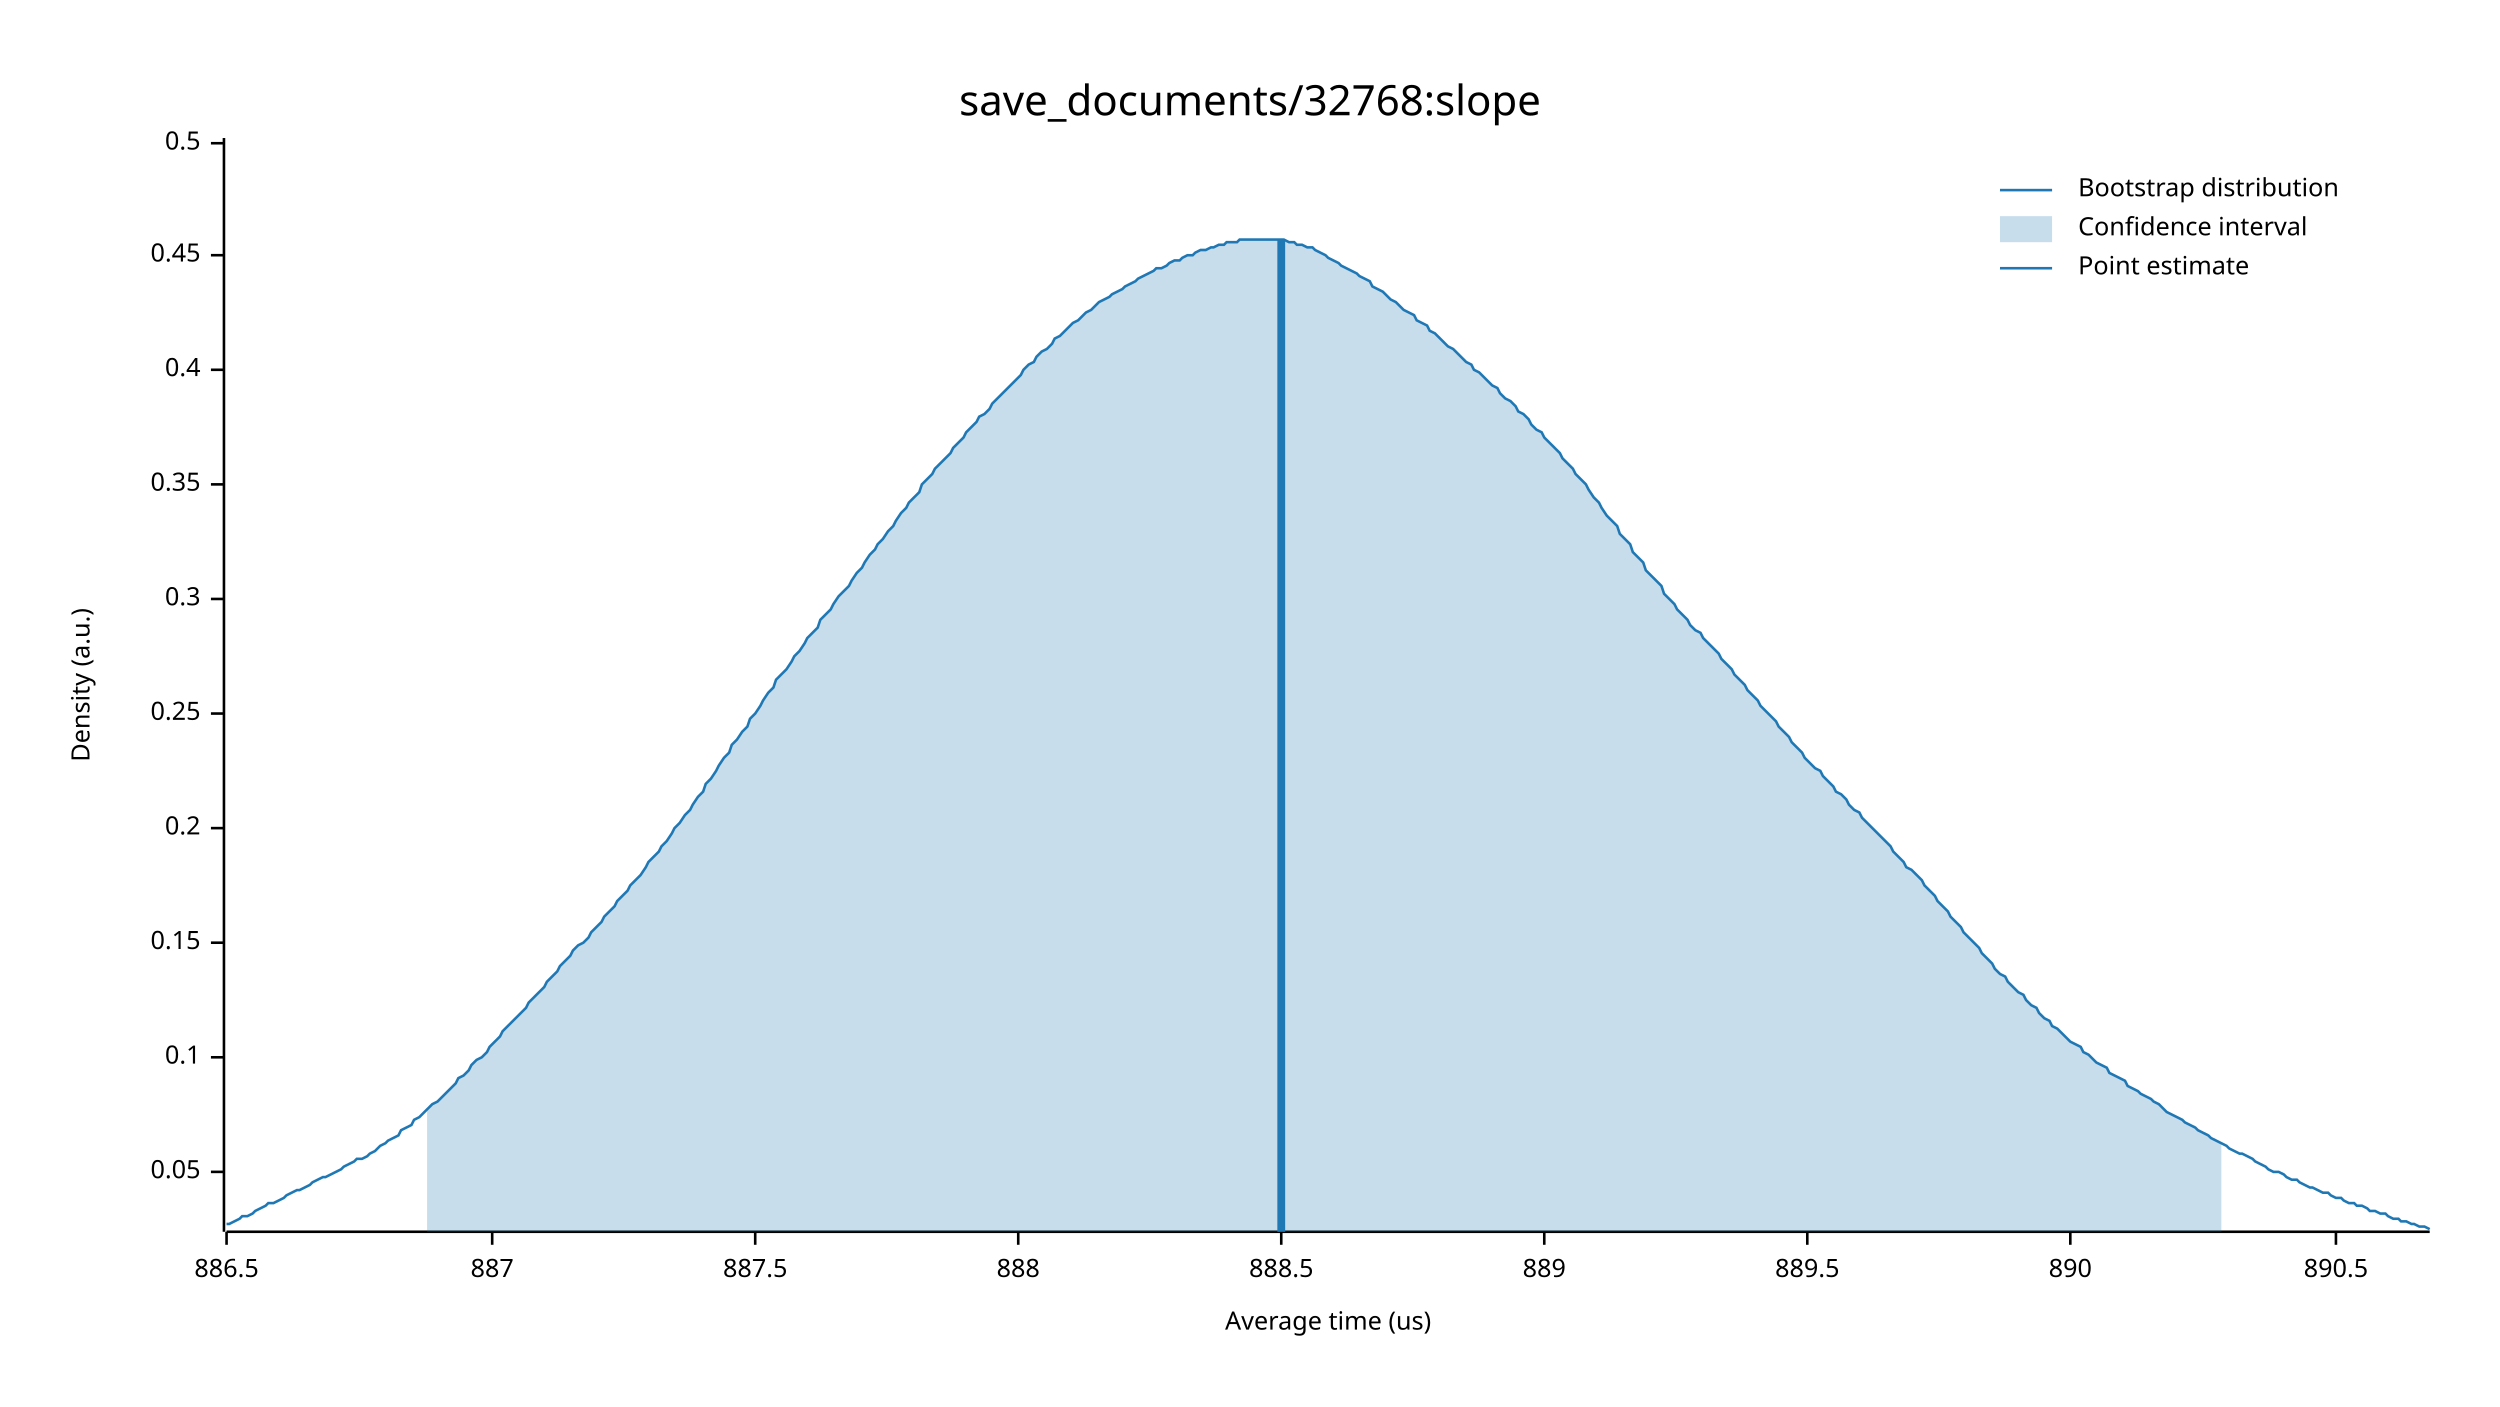
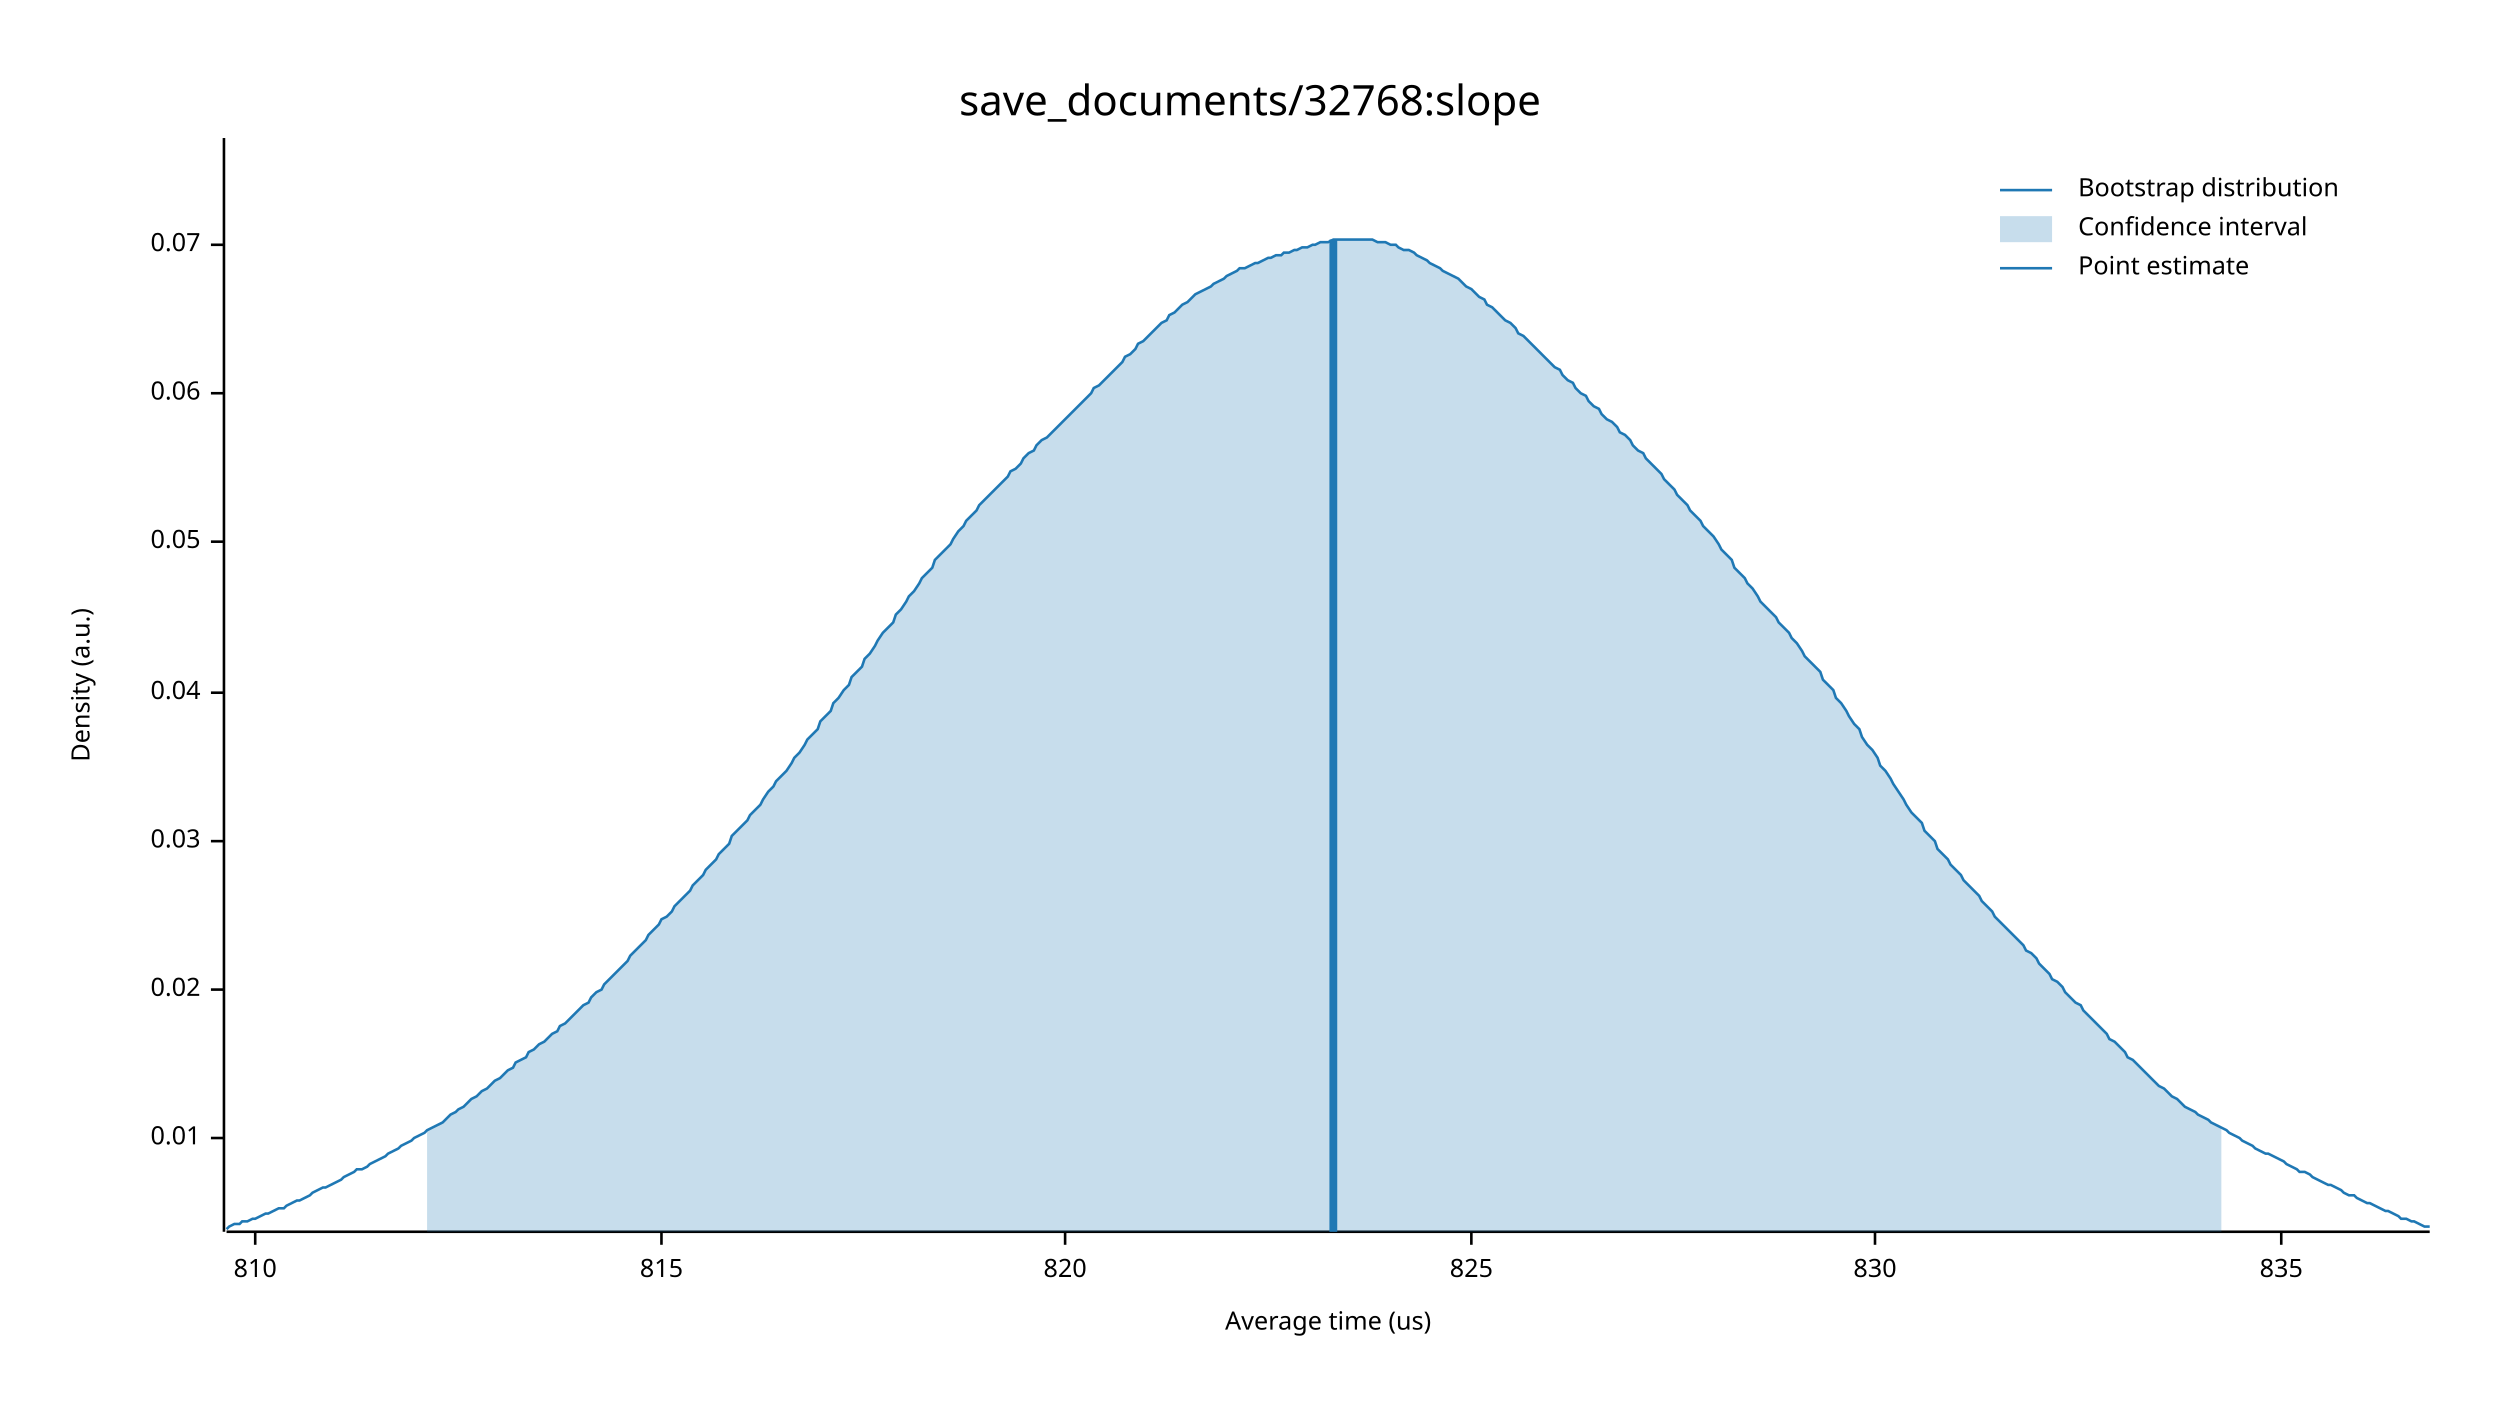
<svg xmlns="http://www.w3.org/2000/svg" width="960" height="540" viewBox="0 0 960 540">
  <text x="480" y="32" dy="0.76em" text-anchor="middle" font-family="sans-serif" font-size="16.129" opacity="1" fill="#000000">
save_documents/32768:slope
</text>
  <text x="27" y="263" dy="0.76em" text-anchor="middle" font-family="sans-serif" font-size="9.677" opacity="1" fill="#000000" transform="rotate(270, 27, 263)">
Density (a.u.)
</text>
  <text x="510" y="513" dy="-0.5ex" text-anchor="middle" font-family="sans-serif" font-size="9.677" opacity="1" fill="#000000">
Average time (us)
</text>
  <polyline fill="none" opacity="1" stroke="#000000" stroke-width="1" points="86,53 86,473 " />
-   <text x="77" y="450" dy="0.5ex" text-anchor="end" font-family="sans-serif" font-size="9.677" opacity="1" fill="#000000">
+   <text x="77" y="437" dy="0.5ex" text-anchor="end" font-family="sans-serif" font-size="9.677" opacity="1" fill="#000000">
+ 0.01
+ </text>
+   <polyline fill="none" opacity="1" stroke="#000000" stroke-width="1" points="81,437 86,437 " />
+   <text x="77" y="380" dy="0.5ex" text-anchor="end" font-family="sans-serif" font-size="9.677" opacity="1" fill="#000000">
+ 0.02
+ </text>
+   <polyline fill="none" opacity="1" stroke="#000000" stroke-width="1" points="81,380 86,380 " />
+   <text x="77" y="323" dy="0.5ex" text-anchor="end" font-family="sans-serif" font-size="9.677" opacity="1" fill="#000000">
+ 0.03
+ </text>
+   <polyline fill="none" opacity="1" stroke="#000000" stroke-width="1" points="81,323 86,323 " />
+   <text x="77" y="266" dy="0.5ex" text-anchor="end" font-family="sans-serif" font-size="9.677" opacity="1" fill="#000000">
+ 0.04
+ </text>
+   <polyline fill="none" opacity="1" stroke="#000000" stroke-width="1" points="81,266 86,266 " />
+   <text x="77" y="208" dy="0.5ex" text-anchor="end" font-family="sans-serif" font-size="9.677" opacity="1" fill="#000000">
0.05
</text>
-   <polyline fill="none" opacity="1" stroke="#000000" stroke-width="1" points="81,450 86,450 " />
-   <text x="77" y="406" dy="0.5ex" text-anchor="end" font-family="sans-serif" font-size="9.677" opacity="1" fill="#000000">
- 0.1
+   <polyline fill="none" opacity="1" stroke="#000000" stroke-width="1" points="81,208 86,208 " />
+   <text x="77" y="151" dy="0.5ex" text-anchor="end" font-family="sans-serif" font-size="9.677" opacity="1" fill="#000000">
+ 0.06
</text>
-   <polyline fill="none" opacity="1" stroke="#000000" stroke-width="1" points="81,406 86,406 " />
-   <text x="77" y="362" dy="0.5ex" text-anchor="end" font-family="sans-serif" font-size="9.677" opacity="1" fill="#000000">
- 0.15
+   <polyline fill="none" opacity="1" stroke="#000000" stroke-width="1" points="81,151 86,151 " />
+   <text x="77" y="94" dy="0.5ex" text-anchor="end" font-family="sans-serif" font-size="9.677" opacity="1" fill="#000000">
+ 0.07
</text>
-   <polyline fill="none" opacity="1" stroke="#000000" stroke-width="1" points="81,362 86,362 " />
-   <text x="77" y="318" dy="0.5ex" text-anchor="end" font-family="sans-serif" font-size="9.677" opacity="1" fill="#000000">
- 0.2
+   <polyline fill="none" opacity="1" stroke="#000000" stroke-width="1" points="81,94 86,94 " />
+   <polyline fill="none" opacity="1" stroke="#000000" stroke-width="1" points="87,473 933,473 " />
+   <text x="98" y="483" dy="0.76em" text-anchor="middle" font-family="sans-serif" font-size="9.677" opacity="1" fill="#000000">
+ 810
</text>
-   <polyline fill="none" opacity="1" stroke="#000000" stroke-width="1" points="81,318 86,318 " />
-   <text x="77" y="274" dy="0.5ex" text-anchor="end" font-family="sans-serif" font-size="9.677" opacity="1" fill="#000000">
- 0.25
+   <polyline fill="none" opacity="1" stroke="#000000" stroke-width="1" points="98,473 98,478 " />
+   <text x="254" y="483" dy="0.76em" text-anchor="middle" font-family="sans-serif" font-size="9.677" opacity="1" fill="#000000">
+ 815
</text>
-   <polyline fill="none" opacity="1" stroke="#000000" stroke-width="1" points="81,274 86,274 " />
-   <text x="77" y="230" dy="0.5ex" text-anchor="end" font-family="sans-serif" font-size="9.677" opacity="1" fill="#000000">
- 0.3
+   <polyline fill="none" opacity="1" stroke="#000000" stroke-width="1" points="254,473 254,478 " />
+   <text x="409" y="483" dy="0.76em" text-anchor="middle" font-family="sans-serif" font-size="9.677" opacity="1" fill="#000000">
+ 820
</text>
-   <polyline fill="none" opacity="1" stroke="#000000" stroke-width="1" points="81,230 86,230 " />
-   <text x="77" y="186" dy="0.5ex" text-anchor="end" font-family="sans-serif" font-size="9.677" opacity="1" fill="#000000">
- 0.35
+   <polyline fill="none" opacity="1" stroke="#000000" stroke-width="1" points="409,473 409,478 " />
+   <text x="565" y="483" dy="0.76em" text-anchor="middle" font-family="sans-serif" font-size="9.677" opacity="1" fill="#000000">
+ 825
</text>
-   <polyline fill="none" opacity="1" stroke="#000000" stroke-width="1" points="81,186 86,186 " />
-   <text x="77" y="142" dy="0.5ex" text-anchor="end" font-family="sans-serif" font-size="9.677" opacity="1" fill="#000000">
- 0.4
+   <polyline fill="none" opacity="1" stroke="#000000" stroke-width="1" points="565,473 565,478 " />
+   <text x="720" y="483" dy="0.76em" text-anchor="middle" font-family="sans-serif" font-size="9.677" opacity="1" fill="#000000">
+ 830
</text>
-   <polyline fill="none" opacity="1" stroke="#000000" stroke-width="1" points="81,142 86,142 " />
-   <text x="77" y="98" dy="0.5ex" text-anchor="end" font-family="sans-serif" font-size="9.677" opacity="1" fill="#000000">
- 0.45
+   <polyline fill="none" opacity="1" stroke="#000000" stroke-width="1" points="720,473 720,478 " />
+   <text x="876" y="483" dy="0.76em" text-anchor="middle" font-family="sans-serif" font-size="9.677" opacity="1" fill="#000000">
+ 835
</text>
-   <polyline fill="none" opacity="1" stroke="#000000" stroke-width="1" points="81,98 86,98 " />
-   <text x="77" y="55" dy="0.5ex" text-anchor="end" font-family="sans-serif" font-size="9.677" opacity="1" fill="#000000">
- 0.5
- </text>
-   <polyline fill="none" opacity="1" stroke="#000000" stroke-width="1" points="81,55 86,55 " />
-   <polyline fill="none" opacity="1" stroke="#000000" stroke-width="1" points="87,473 933,473 " />
-   <text x="87" y="483" dy="0.76em" text-anchor="middle" font-family="sans-serif" font-size="9.677" opacity="1" fill="#000000">
- 886.5
- </text>
-   <polyline fill="none" opacity="1" stroke="#000000" stroke-width="1" points="87,473 87,478 " />
-   <text x="189" y="483" dy="0.76em" text-anchor="middle" font-family="sans-serif" font-size="9.677" opacity="1" fill="#000000">
- 887
- </text>
-   <polyline fill="none" opacity="1" stroke="#000000" stroke-width="1" points="189,473 189,478 " />
-   <text x="290" y="483" dy="0.76em" text-anchor="middle" font-family="sans-serif" font-size="9.677" opacity="1" fill="#000000">
- 887.5
- </text>
-   <polyline fill="none" opacity="1" stroke="#000000" stroke-width="1" points="290,473 290,478 " />
-   <text x="391" y="483" dy="0.76em" text-anchor="middle" font-family="sans-serif" font-size="9.677" opacity="1" fill="#000000">
- 888
- </text>
-   <polyline fill="none" opacity="1" stroke="#000000" stroke-width="1" points="391,473 391,478 " />
-   <text x="492" y="483" dy="0.76em" text-anchor="middle" font-family="sans-serif" font-size="9.677" opacity="1" fill="#000000">
- 888.5
- </text>
-   <polyline fill="none" opacity="1" stroke="#000000" stroke-width="1" points="492,473 492,478 " />
-   <text x="593" y="483" dy="0.76em" text-anchor="middle" font-family="sans-serif" font-size="9.677" opacity="1" fill="#000000">
- 889
- </text>
-   <polyline fill="none" opacity="1" stroke="#000000" stroke-width="1" points="593,473 593,478 " />
-   <text x="694" y="483" dy="0.76em" text-anchor="middle" font-family="sans-serif" font-size="9.677" opacity="1" fill="#000000">
- 889.5
- </text>
-   <polyline fill="none" opacity="1" stroke="#000000" stroke-width="1" points="694,473 694,478 " />
-   <text x="795" y="483" dy="0.76em" text-anchor="middle" font-family="sans-serif" font-size="9.677" opacity="1" fill="#000000">
- 890
- </text>
-   <polyline fill="none" opacity="1" stroke="#000000" stroke-width="1" points="795,473 795,478 " />
-   <text x="897" y="483" dy="0.76em" text-anchor="middle" font-family="sans-serif" font-size="9.677" opacity="1" fill="#000000">
- 890.5
- </text>
-   <polyline fill="none" opacity="1" stroke="#000000" stroke-width="1" points="897,473 897,478 " />
-   <polyline fill="none" opacity="1" stroke="#1F78B4" stroke-width="1" points="87,470 88,470 90,469 92,468 93,467 95,467 97,466 98,465 100,464 102,463 103,462 105,462 107,461 109,460 110,459 112,458 114,457 115,457 117,456 119,455 120,454 122,453 124,452 125,452 127,451 129,450 131,449 132,448 134,447 136,446 137,445 139,445 141,444 142,443 144,442 146,440 148,439 149,438 151,437 153,436 154,434 156,433 158,432 159,430 161,429 163,427 164,426 166,424 168,423 170,421 171,420 173,418 175,416 176,414 178,413 180,411 181,409 183,407 185,406 187,404 188,402 190,400 192,398 193,396 195,394 197,392 198,391 200,389 202,387 203,385 205,383 207,381 209,379 210,377 212,375 214,373 215,371 217,369 219,367 220,365 222,363 224,362 226,360 227,358 229,356 231,354 232,352 234,350 236,348 237,346 239,344 241,342 242,340 244,338 246,336 248,333 249,331 251,329 253,327 254,325 256,323 258,320 259,318 261,316 263,313 265,311 266,309 268,306 270,304 271,301 273,299 275,296 276,294 278,291 280,289 281,286 283,284 285,281 287,279 288,276 290,274 292,271 293,269 295,266 297,264 298,261 300,259 302,257 304,254 305,252 307,250 309,247 310,245 312,243 314,241 315,238 317,236 319,234 320,232 322,229 324,227 326,225 327,223 329,220 331,218 332,216 334,213 336,211 337,209 339,207 341,204 343,202 344,200 346,197 348,195 349,193 351,191 353,189 354,186 356,184 358,182 359,180 361,178 363,176 365,174 366,172 368,170 370,168 371,166 373,164 375,162 376,160 378,159 380,157 381,155 383,153 385,151 387,149 388,148 390,146 392,144 393,142 395,140 397,139 398,137 400,135 402,134 404,132 405,130 407,129 409,127 410,126 412,124 414,123 415,122 417,120 419,119 420,118 422,116 424,115 426,114 427,113 429,112 431,111 432,110 434,109 436,108 437,107 439,106 441,105 443,104 444,103 446,103 448,102 449,101 451,100 453,100 454,99 456,98 458,98 459,97 461,96 463,96 465,95 466,95 468,94 470,94 471,93 473,93 475,93 476,92 478,92 480,92 482,92 483,92 485,92 487,92 488,92 490,92 492,92 493,92 495,93 497,93 498,94 500,94 502,95 504,95 505,96 507,97 509,98 510,99 512,100 514,101 515,102 517,103 519,104 521,105 522,106 524,107 526,108 527,110 529,111 531,112 532,113 534,115 536,116 537,117 539,119 541,120 543,121 544,123 546,124 548,125 549,127 551,128 553,130 554,131 556,133 558,134 560,136 561,137 563,139 565,140 566,142 568,143 570,145 571,146 573,148 575,149 576,151 578,153 580,154 582,156 583,158 585,159 587,161 588,163 590,165 592,166 593,168 595,170 597,172 599,174 600,176 602,178 604,180 605,182 607,184 609,186 610,188 612,191 614,193 615,195 617,198 619,200 621,202 622,205 624,207 626,209 627,212 629,214 631,216 632,219 634,221 636,223 638,225 639,228 641,230 643,232 644,234 646,236 648,238 649,240 651,242 653,243 654,245 656,247 658,249 660,251 661,253 663,255 665,257 666,259 668,261 670,263 671,265 673,267 675,269 676,271 678,273 680,275 682,277 683,279 685,281 687,283 688,285 690,287 692,289 693,291 695,293 697,295 699,296 700,298 702,300 704,302 705,304 707,305 709,307 710,309 712,311 714,312 715,314 717,316 719,318 721,320 722,321 724,323 726,325 727,327 729,329 731,331 732,333 734,334 736,336 738,338 739,340 741,342 743,344 744,346 746,348 748,350 749,352 751,354 753,356 754,358 756,360 758,362 760,364 761,366 763,368 765,370 766,372 768,374 770,375 771,377 773,379 775,381 777,382 778,384 780,386 782,387 783,389 785,391 787,392 788,394 790,395 792,397 793,398 795,400 797,401 799,402 800,404 802,405 804,407 805,408 807,409 809,410 810,412 812,413 814,414 816,415 817,417 819,418 821,419 822,420 824,421 826,422 827,423 829,424 831,426 832,427 834,428 836,429 838,430 839,431 841,432 843,433 844,434 846,435 848,436 849,437 851,438 853,439 855,440 856,441 858,442 860,443 861,443 863,444 865,445 866,446 868,447 870,448 871,449 873,450 875,450 877,451 878,452 880,453 882,453 883,454 885,455 887,456 888,456 890,457 892,458 894,458 895,459 897,460 899,460 900,461 902,462 904,462 905,463 907,463 909,464 910,465 912,465 914,466 916,466 917,467 919,468 921,468 922,469 924,469 926,470 927,470 929,471 931,471 933,472 " />
-   <polygon opacity="0.25" fill="#1F78B4" points="164,426 166,424 168,423 170,421 171,420 173,418 175,416 176,414 178,413 180,411 181,409 183,407 185,406 187,404 188,402 190,400 192,398 193,396 195,394 197,392 198,391 200,389 202,387 203,385 205,383 207,381 209,379 210,377 212,375 214,373 215,371 217,369 219,367 220,365 222,363 224,362 226,360 227,358 229,356 231,354 232,352 234,350 236,348 237,346 239,344 241,342 242,340 244,338 246,336 248,333 249,331 251,329 253,327 254,325 256,323 258,320 259,318 261,316 263,313 265,311 266,309 268,306 270,304 271,301 273,299 275,296 276,294 278,291 280,289 281,286 283,284 285,281 287,279 288,276 290,274 292,271 293,269 295,266 297,264 298,261 300,259 302,257 304,254 305,252 307,250 309,247 310,245 312,243 314,241 315,238 317,236 319,234 320,232 322,229 324,227 326,225 327,223 329,220 331,218 332,216 334,213 336,211 337,209 339,207 341,204 343,202 344,200 346,197 348,195 349,193 351,191 353,189 354,186 356,184 358,182 359,180 361,178 363,176 365,174 366,172 368,170 370,168 371,166 373,164 375,162 376,160 378,159 380,157 381,155 383,153 385,151 387,149 388,148 390,146 392,144 393,142 395,140 397,139 398,137 400,135 402,134 404,132 405,130 407,129 409,127 410,126 412,124 414,123 415,122 417,120 419,119 420,118 422,116 424,115 426,114 427,113 429,112 431,111 432,110 434,109 436,108 437,107 439,106 441,105 443,104 444,103 446,103 448,102 449,101 451,100 453,100 454,99 456,98 458,98 459,97 461,96 463,96 465,95 466,95 468,94 470,94 471,93 473,93 475,93 476,92 478,92 480,92 482,92 483,92 485,92 487,92 488,92 490,92 492,92 493,92 495,93 497,93 498,94 500,94 502,95 504,95 505,96 507,97 509,98 510,99 512,100 514,101 515,102 517,103 519,104 521,105 522,106 524,107 526,108 527,110 529,111 531,112 532,113 534,115 536,116 537,117 539,119 541,120 543,121 544,123 546,124 548,125 549,127 551,128 553,130 554,131 556,133 558,134 560,136 561,137 563,139 565,140 566,142 568,143 570,145 571,146 573,148 575,149 576,151 578,153 580,154 582,156 583,158 585,159 587,161 588,163 590,165 592,166 593,168 595,170 597,172 599,174 600,176 602,178 604,180 605,182 607,184 609,186 610,188 612,191 614,193 615,195 617,198 619,200 621,202 622,205 624,207 626,209 627,212 629,214 631,216 632,219 634,221 636,223 638,225 639,228 641,230 643,232 644,234 646,236 648,238 649,240 651,242 653,243 654,245 656,247 658,249 660,251 661,253 663,255 665,257 666,259 668,261 670,263 671,265 673,267 675,269 676,271 678,273 680,275 682,277 683,279 685,281 687,283 688,285 690,287 692,289 693,291 695,293 697,295 699,296 700,298 702,300 704,302 705,304 707,305 709,307 710,309 712,311 714,312 715,314 717,316 719,318 721,320 722,321 724,323 726,325 727,327 729,329 731,331 732,333 734,334 736,336 738,338 739,340 741,342 743,344 744,346 746,348 748,350 749,352 751,354 753,356 754,358 756,360 758,362 760,364 761,366 763,368 765,370 766,372 768,374 770,375 771,377 773,379 775,381 777,382 778,384 780,386 782,387 783,389 785,391 787,392 788,394 790,395 792,397 793,398 795,400 797,401 799,402 800,404 802,405 804,407 805,408 807,409 809,410 810,412 812,413 814,414 816,415 817,417 819,418 821,419 822,420 824,421 826,422 827,423 829,424 831,426 832,427 834,428 836,429 838,430 839,431 841,432 843,433 844,434 846,435 848,436 849,437 851,438 853,439 853,473 164,473 " />
-   <polyline fill="none" opacity="1" stroke="#1F78B4" stroke-width="3" points="492,473 492,92 " />
+   <polyline fill="none" opacity="1" stroke="#000000" stroke-width="1" points="876,473 876,478 " />
+   <polyline fill="none" opacity="1" stroke="#1F78B4" stroke-width="1" points="87,472 88,471 90,470 92,470 93,469 95,469 97,468 98,468 100,467 102,466 103,466 105,465 107,464 109,464 110,463 112,462 114,461 115,461 117,460 119,459 120,458 122,457 124,456 125,456 127,455 129,454 131,453 132,452 134,451 136,450 137,449 139,449 141,448 142,447 144,446 146,445 148,444 149,443 151,442 153,441 154,440 156,439 158,438 159,437 161,436 163,435 164,434 166,433 168,432 170,431 171,430 173,428 175,427 176,426 178,425 180,423 181,422 183,421 185,419 187,418 188,417 190,415 192,414 193,413 195,411 197,410 198,408 200,407 202,406 203,404 205,403 207,401 209,400 210,399 212,397 214,396 215,394 217,393 219,391 220,390 222,388 224,386 226,385 227,383 229,381 231,380 232,378 234,376 236,374 237,373 239,371 241,369 242,367 244,365 246,363 248,361 249,359 251,357 253,355 254,353 256,352 258,350 259,348 261,346 263,344 265,342 266,340 268,338 270,336 271,334 273,332 275,330 276,328 278,326 280,324 281,321 283,319 285,317 287,315 288,313 290,311 292,309 293,307 295,304 297,302 298,300 300,298 302,296 304,293 305,291 307,289 309,286 310,284 312,282 314,280 315,277 317,275 319,273 320,270 322,268 324,265 326,263 327,260 329,258 331,256 332,253 334,251 336,248 337,246 339,243 341,241 343,239 344,236 346,234 348,231 349,229 351,227 353,224 354,222 356,220 358,218 359,215 361,213 363,211 365,209 366,207 368,204 370,202 371,200 373,198 375,196 376,194 378,192 380,190 381,189 383,187 385,185 387,183 388,181 390,180 392,178 393,176 395,174 397,173 398,171 400,169 402,168 404,166 405,165 407,163 409,161 410,160 412,158 414,156 415,155 417,153 419,151 420,149 422,148 424,146 426,144 427,143 429,141 431,139 432,137 434,136 436,134 437,132 439,131 441,129 443,127 444,126 446,124 448,123 449,121 451,120 453,118 454,117 456,116 458,114 459,113 461,112 463,111 465,110 466,109 468,108 470,107 471,106 473,105 475,104 476,103 478,103 480,102 482,101 483,101 485,100 487,99 488,99 490,98 492,98 493,97 495,97 497,96 498,96 500,95 502,95 504,94 505,94 507,93 509,93 510,93 512,92 514,92 515,92 517,92 519,92 521,92 522,92 524,92 526,92 527,92 529,93 531,93 532,93 534,94 536,94 537,95 539,96 541,96 543,97 544,98 546,99 548,100 549,101 551,102 553,103 554,104 556,105 558,106 560,107 561,108 563,110 565,111 566,112 568,114 570,115 571,117 573,118 575,120 576,121 578,123 580,124 582,126 583,128 585,129 587,131 588,132 590,134 592,136 593,137 595,139 597,141 599,142 600,144 602,146 604,147 605,149 607,151 609,152 610,154 612,156 614,157 615,159 617,161 619,162 621,164 622,166 624,167 626,169 627,171 629,173 631,174 632,176 634,178 636,180 638,182 639,184 641,186 643,188 644,190 646,192 648,194 649,196 651,198 653,200 654,202 656,204 658,206 660,209 661,211 663,213 665,215 666,218 668,220 670,222 671,224 673,226 675,229 676,231 678,233 680,235 682,237 683,239 685,241 687,243 688,245 690,247 692,250 693,252 695,254 697,256 699,258 700,261 702,263 704,265 705,268 707,270 709,273 710,275 712,278 714,280 715,283 717,286 719,288 721,291 722,294 724,296 726,299 727,301 729,304 731,307 732,309 734,312 736,314 738,316 739,319 741,321 743,323 744,326 746,328 748,330 749,332 751,334 753,336 754,338 756,340 758,342 760,344 761,346 763,348 765,350 766,352 768,354 770,356 771,357 773,359 775,361 777,363 778,365 780,366 782,368 783,370 785,372 787,374 788,376 790,377 792,379 793,381 795,383 797,385 799,386 800,388 802,390 804,392 805,393 807,395 809,397 810,399 812,400 814,402 816,404 817,406 819,407 821,409 822,410 824,412 826,414 827,415 829,417 831,418 832,419 834,421 836,422 838,424 839,425 841,426 843,427 844,428 846,429 848,430 849,431 851,432 853,433 855,434 856,435 858,436 860,437 861,438 863,439 865,440 866,441 868,442 870,443 871,443 873,444 875,445 877,446 878,447 880,448 882,449 883,450 885,450 887,451 888,452 890,453 892,454 894,455 895,455 897,456 899,457 900,458 902,459 904,459 905,460 907,461 909,462 910,462 912,463 914,464 916,465 917,465 919,466 921,467 922,468 924,468 926,469 927,469 929,470 931,471 933,471 " />
+   <polygon opacity="0.25" fill="#1F78B4" points="164,434 166,433 168,432 170,431 171,430 173,428 175,427 176,426 178,425 180,423 181,422 183,421 185,419 187,418 188,417 190,415 192,414 193,413 195,411 197,410 198,408 200,407 202,406 203,404 205,403 207,401 209,400 210,399 212,397 214,396 215,394 217,393 219,391 220,390 222,388 224,386 226,385 227,383 229,381 231,380 232,378 234,376 236,374 237,373 239,371 241,369 242,367 244,365 246,363 248,361 249,359 251,357 253,355 254,353 256,352 258,350 259,348 261,346 263,344 265,342 266,340 268,338 270,336 271,334 273,332 275,330 276,328 278,326 280,324 281,321 283,319 285,317 287,315 288,313 290,311 292,309 293,307 295,304 297,302 298,300 300,298 302,296 304,293 305,291 307,289 309,286 310,284 312,282 314,280 315,277 317,275 319,273 320,270 322,268 324,265 326,263 327,260 329,258 331,256 332,253 334,251 336,248 337,246 339,243 341,241 343,239 344,236 346,234 348,231 349,229 351,227 353,224 354,222 356,220 358,218 359,215 361,213 363,211 365,209 366,207 368,204 370,202 371,200 373,198 375,196 376,194 378,192 380,190 381,189 383,187 385,185 387,183 388,181 390,180 392,178 393,176 395,174 397,173 398,171 400,169 402,168 404,166 405,165 407,163 409,161 410,160 412,158 414,156 415,155 417,153 419,151 420,149 422,148 424,146 426,144 427,143 429,141 431,139 432,137 434,136 436,134 437,132 439,131 441,129 443,127 444,126 446,124 448,123 449,121 451,120 453,118 454,117 456,116 458,114 459,113 461,112 463,111 465,110 466,109 468,108 470,107 471,106 473,105 475,104 476,103 478,103 480,102 482,101 483,101 485,100 487,99 488,99 490,98 492,98 493,97 495,97 497,96 498,96 500,95 502,95 504,94 505,94 507,93 509,93 510,93 512,92 514,92 515,92 517,92 519,92 521,92 522,92 524,92 526,92 527,92 529,93 531,93 532,93 534,94 536,94 537,95 539,96 541,96 543,97 544,98 546,99 548,100 549,101 551,102 553,103 554,104 556,105 558,106 560,107 561,108 563,110 565,111 566,112 568,114 570,115 571,117 573,118 575,120 576,121 578,123 580,124 582,126 583,128 585,129 587,131 588,132 590,134 592,136 593,137 595,139 597,141 599,142 600,144 602,146 604,147 605,149 607,151 609,152 610,154 612,156 614,157 615,159 617,161 619,162 621,164 622,166 624,167 626,169 627,171 629,173 631,174 632,176 634,178 636,180 638,182 639,184 641,186 643,188 644,190 646,192 648,194 649,196 651,198 653,200 654,202 656,204 658,206 660,209 661,211 663,213 665,215 666,218 668,220 670,222 671,224 673,226 675,229 676,231 678,233 680,235 682,237 683,239 685,241 687,243 688,245 690,247 692,250 693,252 695,254 697,256 699,258 700,261 702,263 704,265 705,268 707,270 709,273 710,275 712,278 714,280 715,283 717,286 719,288 721,291 722,294 724,296 726,299 727,301 729,304 731,307 732,309 734,312 736,314 738,316 739,319 741,321 743,323 744,326 746,328 748,330 749,332 751,334 753,336 754,338 756,340 758,342 760,344 761,346 763,348 765,350 766,352 768,354 770,356 771,357 773,359 775,361 777,363 778,365 780,366 782,368 783,370 785,372 787,374 788,376 790,377 792,379 793,381 795,383 797,385 799,386 800,388 802,390 804,392 805,393 807,395 809,397 810,399 812,400 814,402 816,404 817,406 819,407 821,409 822,410 824,412 826,414 827,415 829,417 831,418 832,419 834,421 836,422 838,424 839,425 841,426 843,427 844,428 846,429 848,430 849,431 851,432 853,433 853,473 164,473 " />
+   <polyline fill="none" opacity="1" stroke="#1F78B4" stroke-width="3" points="512,473 512,92 " />
  <text x="798" y="68" dy="0.76em" text-anchor="start" font-family="sans-serif" font-size="9.677" opacity="1" fill="#000000">
Bootstrap distribution
</text>
  <text x="798" y="83" dy="0.76em" text-anchor="start" font-family="sans-serif" font-size="9.677" opacity="1" fill="#000000">
Confidence interval
</text>
  <text x="798" y="98" dy="0.76em" text-anchor="start" font-family="sans-serif" font-size="9.677" opacity="1" fill="#000000">
Point estimate
</text>
  <polyline fill="none" opacity="1" stroke="#1F78B4" stroke-width="1" points="768,73 788,73 " />
  <rect x="768" y="83" width="20" height="10" opacity="0.25" fill="#1F78B4" stroke="none" />
  <polyline fill="none" opacity="1" stroke="#1F78B4" stroke-width="1" points="768,103 788,103 " />
</svg>
